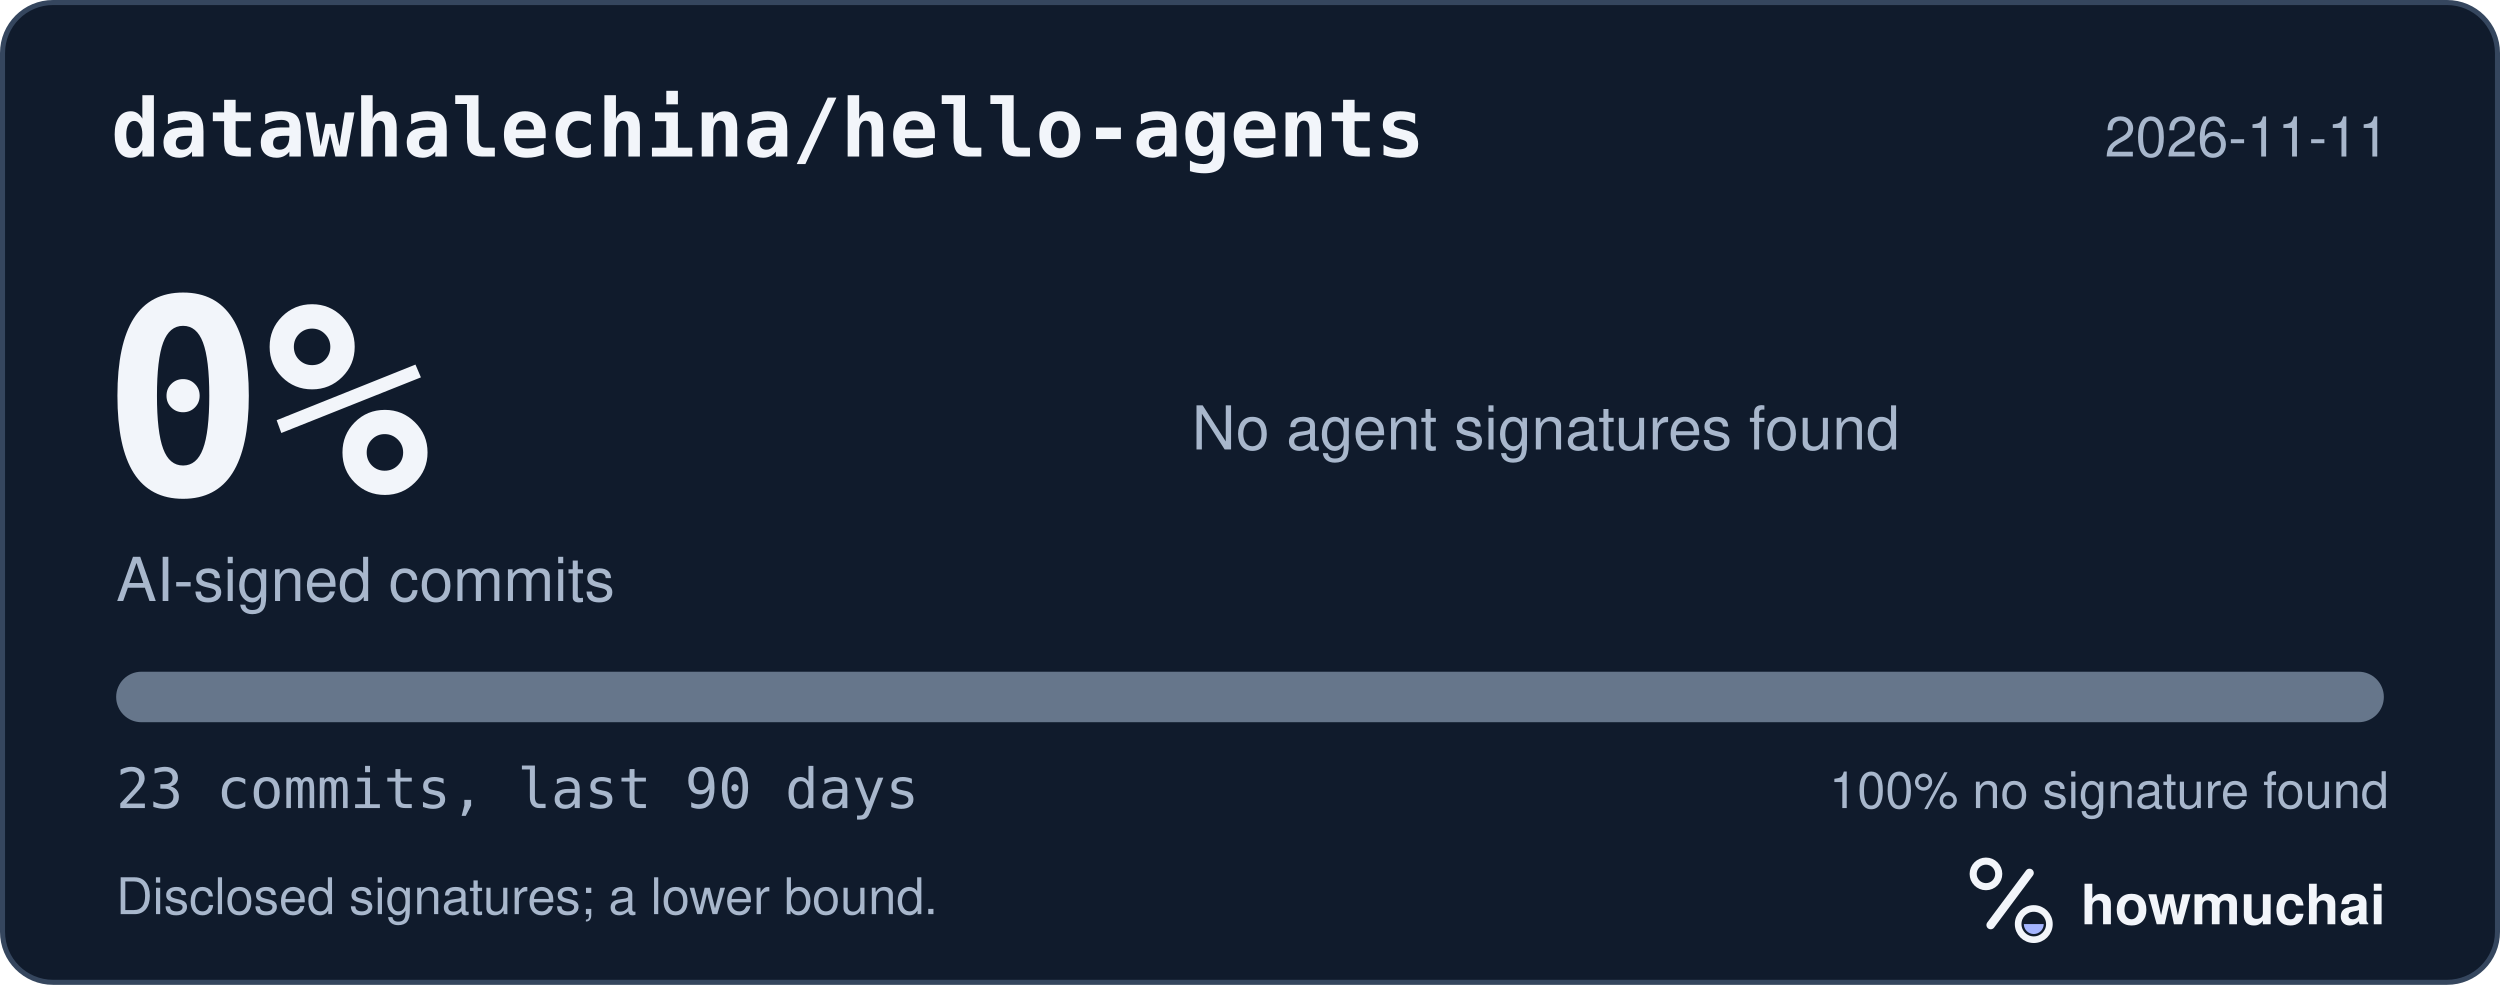
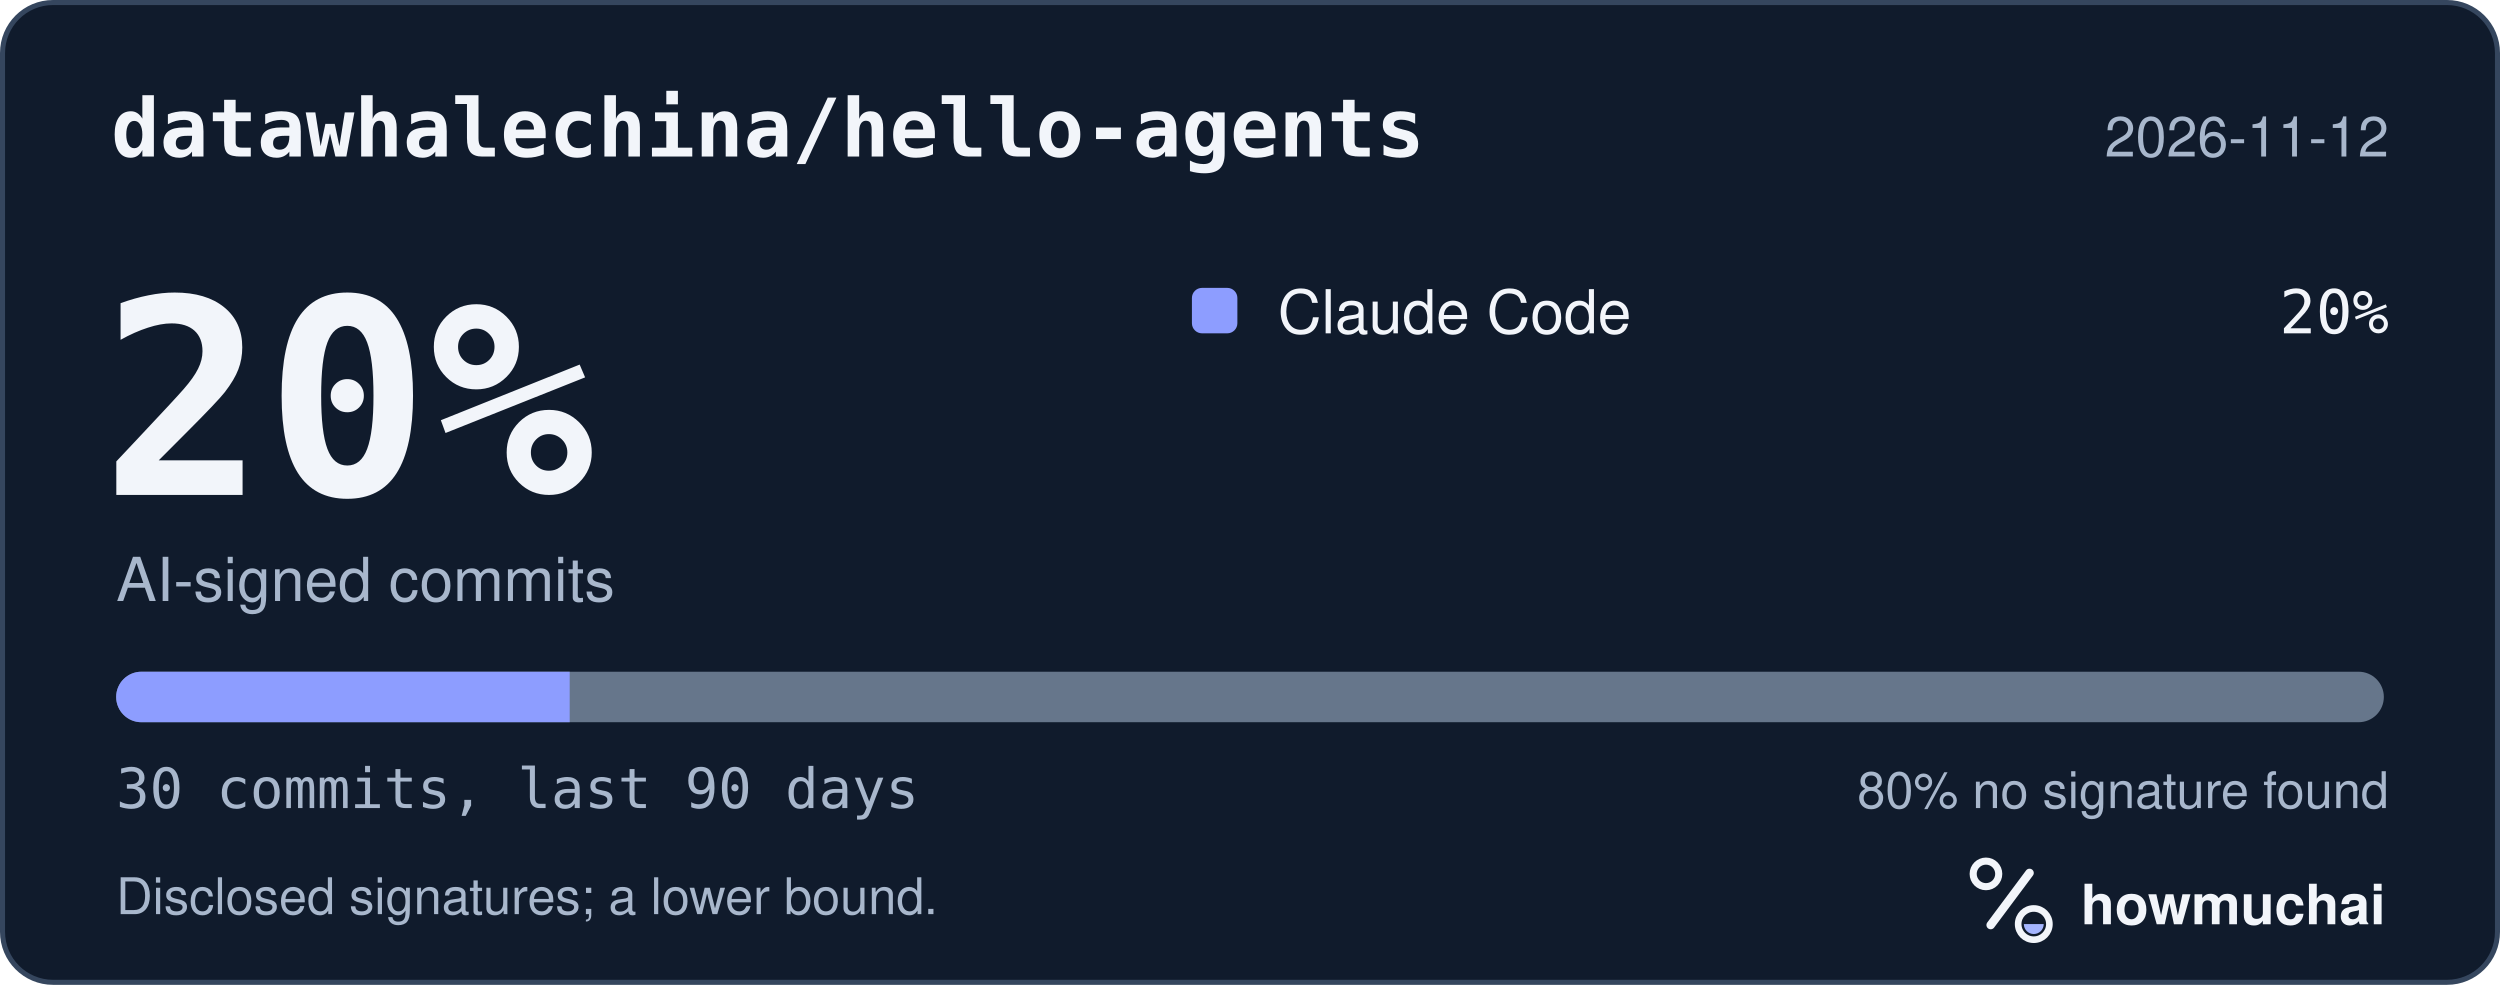
<svg xmlns="http://www.w3.org/2000/svg" width="495" height="195" viewBox="0 0 495 195" role="img" aria-labelledby="hm-t hm-d">
  <rect x="0.5" y="0.5" width="494" height="194" rx="10" fill="#101B2C" stroke="#35465E" />
  <text x="22" y="31" fill="#F2F5FA" font-family="ui-monospace, SF Mono, Menlo, Consolas, IBM Plex Mono, monospace" font-size="16" font-weight="600">datawhalechina/hello-agents</text>
-   <text x="473" y="31" fill="#A8B7CC" font-family="-apple-system, BlinkMacSystemFont, Segoe UI, Helvetica, Arial, Fira Sans, sans-serif" font-size="11" text-anchor="end">2026-11-11</text>
-   <text x="20" y="98" fill="#F2F5FA" font-family="ui-monospace, SF Mono, Menlo, Consolas, IBM Plex Mono, monospace" font-size="54" font-weight="700">0%</text>
+   <text x="473" y="31" fill="#A8B7CC" font-family="-apple-system, BlinkMacSystemFont, Segoe UI, Helvetica, Arial, Fira Sans, sans-serif" font-size="11" text-anchor="end">2026-11-12</text>
+   <text x="20" y="98" fill="#F2F5FA" font-family="ui-monospace, SF Mono, Menlo, Consolas, IBM Plex Mono, monospace" font-size="54" font-weight="700">20%</text>
  <text x="23" y="119" fill="#A8B7CC" font-family="-apple-system, BlinkMacSystemFont, Segoe UI, Helvetica, Arial, Fira Sans, sans-serif" font-size="12">AI-signed commits</text>
-   <text x="236" y="89" fill="#A8B7CC" font-family="-apple-system, BlinkMacSystemFont, Segoe UI, Helvetica, Arial, Fira Sans, sans-serif" font-size="12">No agent signatures found</text>
+   <rect x="236" y="57" width="9" height="9" rx="2" fill="#8D9DFF" />
+   <text x="253" y="66" fill="#F2F5FA" font-family="-apple-system, BlinkMacSystemFont, Segoe UI, Helvetica, Arial, Fira Sans, sans-serif" font-size="12">Claude Code</text>
+   <text x="473" y="66" fill="#F2F5FA" font-family="ui-monospace, SF Mono, Menlo, Consolas, IBM Plex Mono, monospace" font-size="12" text-anchor="end">20%</text>
  <defs>
    <clipPath id="hm-bar">
      <rect x="23" y="133" width="449" height="10" rx="5" />
    </clipPath>
  </defs>
  <rect x="23" y="133" width="449" height="10" rx="5" fill="#66768B" />
-   <g clip-path="url(#hm-bar)" />
-   <text x="23" y="160" fill="#A8B7CC" font-family="ui-monospace, SF Mono, Menlo, Consolas, IBM Plex Mono, monospace" font-size="11">23 commits, last 90 days</text>
-   <text x="473" y="160" fill="#A8B7CC" font-family="-apple-system, BlinkMacSystemFont, Segoe UI, Helvetica, Arial, Fira Sans, sans-serif" font-size="10" text-anchor="end">100% no signature found</text>
+   <g clip-path="url(#hm-bar)">
+     <rect x="23.00" y="133" width="89.80" height="10" fill="#8D9DFF" />
+   </g>
+   <text x="23" y="160" fill="#A8B7CC" font-family="ui-monospace, SF Mono, Menlo, Consolas, IBM Plex Mono, monospace" font-size="11">30 commits, last 90 days</text>
+   <text x="473" y="160" fill="#A8B7CC" font-family="-apple-system, BlinkMacSystemFont, Segoe UI, Helvetica, Arial, Fira Sans, sans-serif" font-size="10" text-anchor="end">80% no signature found</text>
  <text x="23" y="181" fill="#A8B7CC" font-family="-apple-system, BlinkMacSystemFont, Segoe UI, Helvetica, Arial, Fira Sans, sans-serif" font-size="10">Disclosed signatures; a lower bound.</text>
  <g transform="translate(386 166) scale(0.046875)">
    <circle cx="154" cy="150" r="54" fill="none" stroke="#F2F5FA" stroke-width="30" />
    <path d="M174 366 338 146" fill="none" stroke="#F2F5FA" stroke-width="36" stroke-linecap="round" />
    <circle cx="356" cy="362" r="66" fill="none" stroke="#F2F5FA" stroke-width="28" />
    <path d="M314 362a42 42 0 0 0 84 0Z" fill="#A4B5FF" />
  </g>
  <text x="412" y="183" fill="#F2F5FA" font-family="-apple-system, BlinkMacSystemFont, Segoe UI, Helvetica, Arial, Fira Sans, sans-serif" font-size="11" font-weight="650">howmuchai</text>
</svg>
